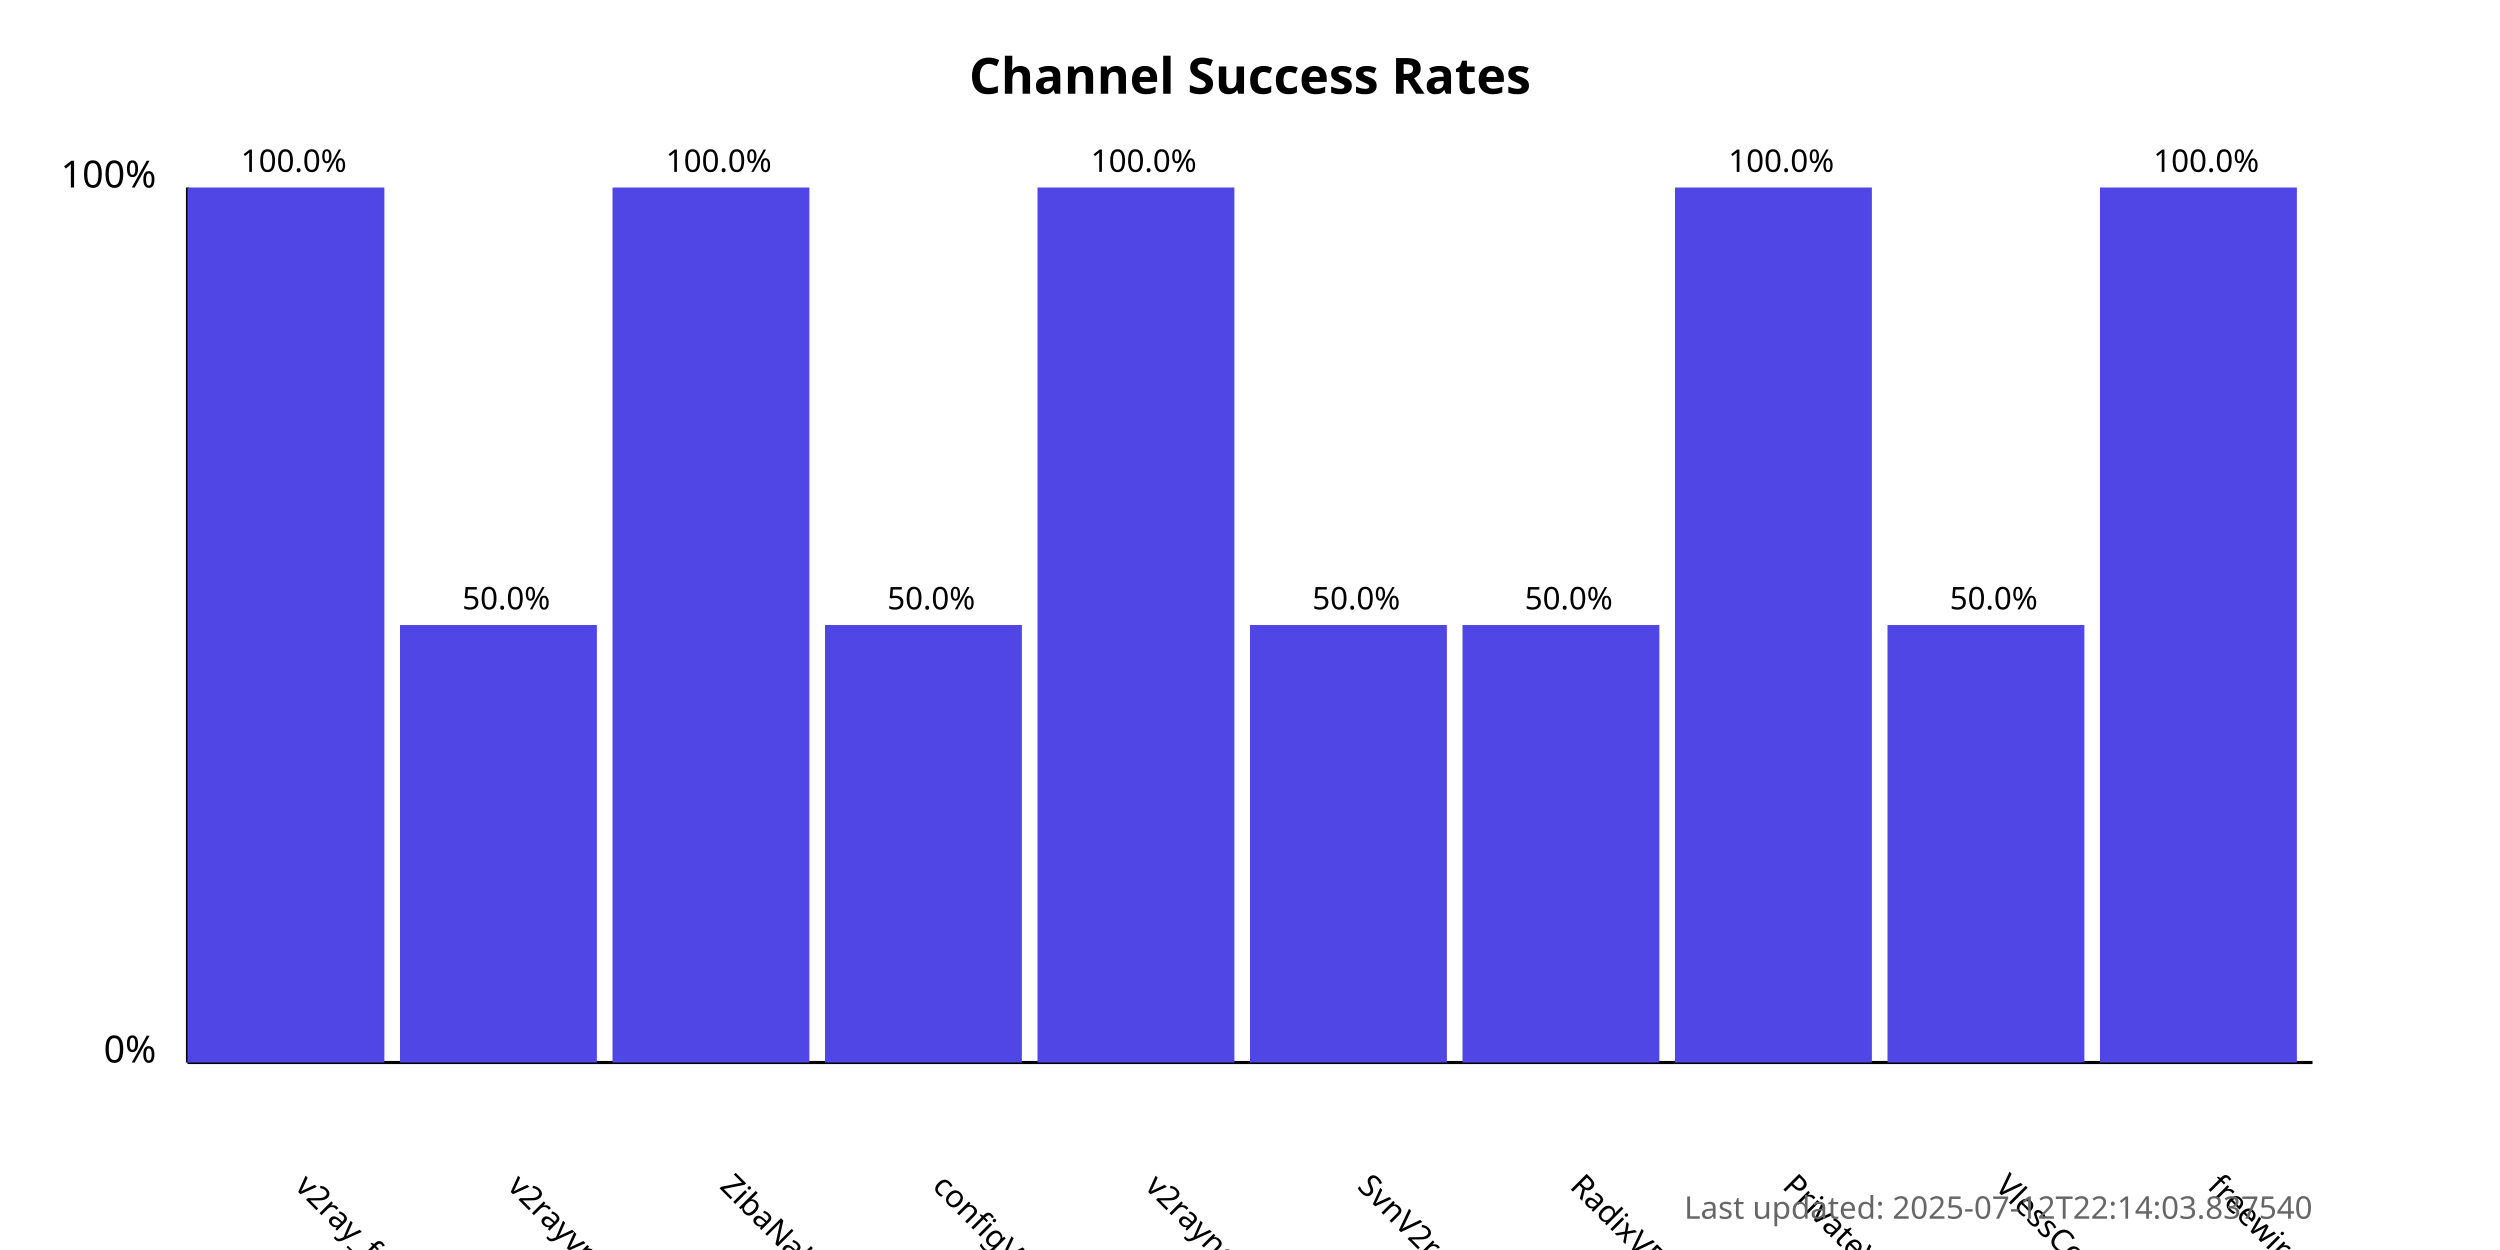
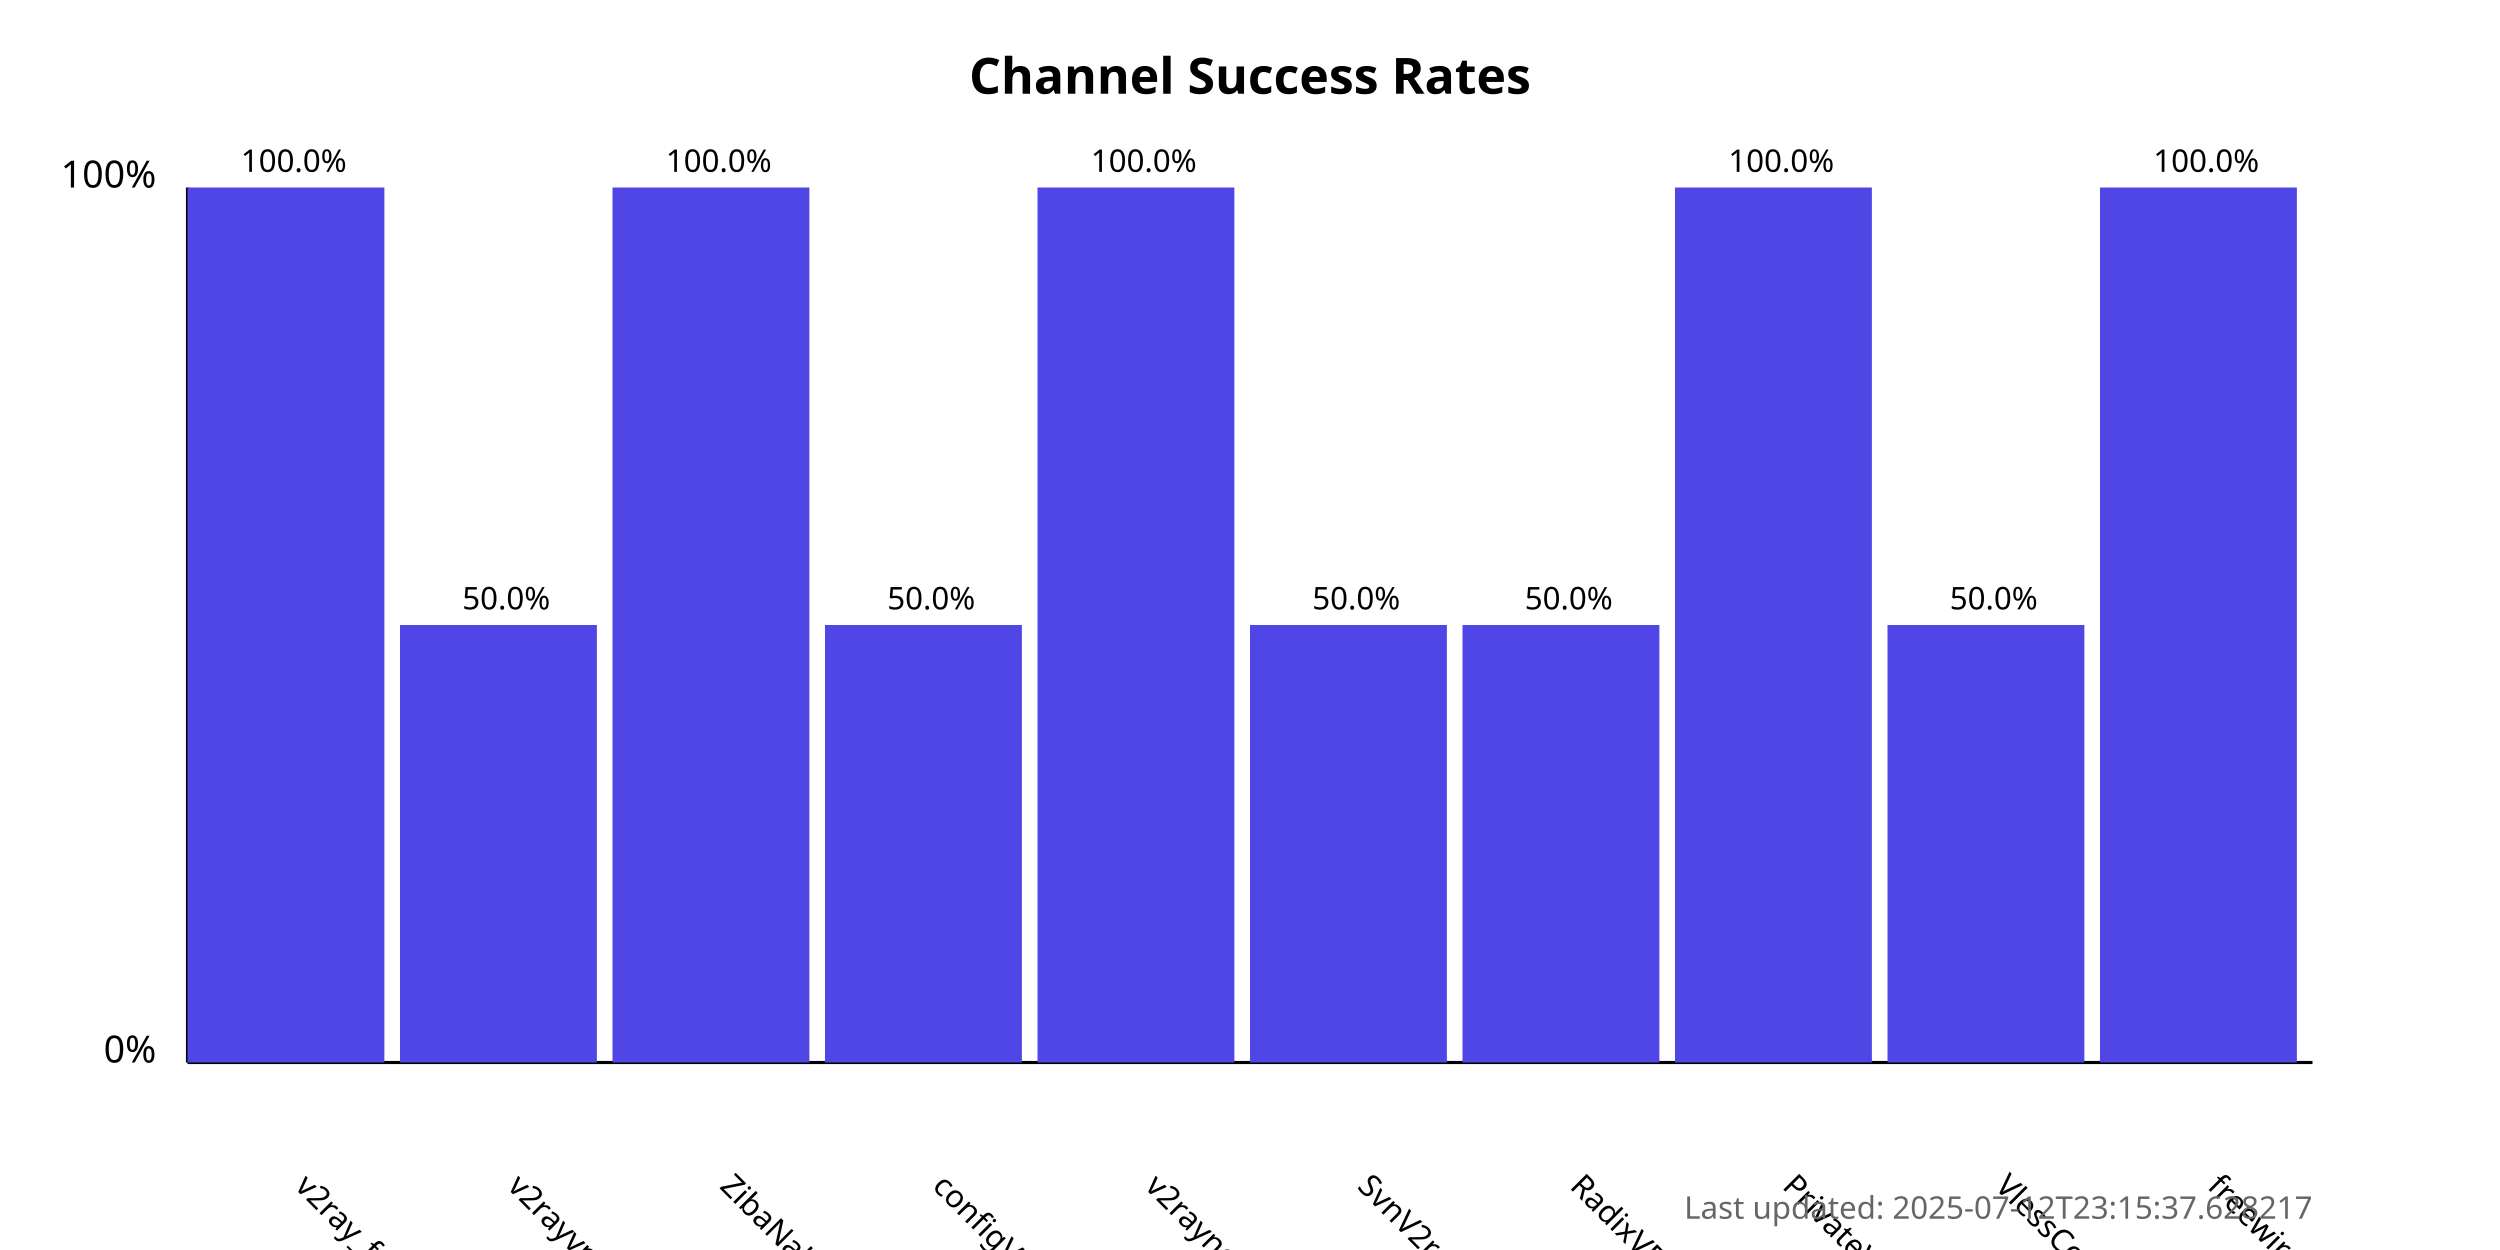
<svg xmlns="http://www.w3.org/2000/svg" width="800" height="400">
  <style>
            .chart-title { font: bold 16px sans-serif; }
            .axis-label { font: 12px sans-serif; }
            .tick-label { font: 10px sans-serif; }
            .bar { fill: #4f46e5; }
            .bar:hover { fill: #6366f1; }
            .timestamp { font: 10px sans-serif; fill: #666; }
        </style>
  <text x="400.0" y="30" text-anchor="middle" class="chart-title">
            Channel Success Rates
        </text>
  <line x1="60" y1="340" x2="60" y2="60" stroke="black" stroke-width="1" />
  <line x1="60" y1="340" x2="740" y2="340" stroke="black" stroke-width="1" />
  <text x="50" y="340" text-anchor="end" class="axis-label">0%</text>
  <text x="50" y="60" text-anchor="end" class="axis-label">100%</text>
  <g>
    <rect x="60" y="60.0" width="63.0" height="280.0" class="bar" />
    <text x="94.0" y="380" transform="rotate(45, 94.0, 380)" text-anchor="start" class="tick-label">
                v2ray_free_conf
            </text>
    <text x="94.0" y="55.0" text-anchor="middle" class="tick-label">
                100.0%
            </text>
  </g>
  <g>
    <rect x="128.0" y="200.0" width="63.0" height="140.0" class="bar" />
    <text x="162.0" y="380" transform="rotate(45, 162.0, 380)" text-anchor="start" class="tick-label">
                v2rayvpno
            </text>
    <text x="162.0" y="195.0" text-anchor="middle" class="tick-label">
                50.0%
            </text>
  </g>
  <g>
    <rect x="196.0" y="60.0" width="63.0" height="280.0" class="bar" />
    <text x="230.0" y="380" transform="rotate(45, 230.0, 380)" text-anchor="start" class="tick-label">
                ZibaNabz
            </text>
    <text x="230.0" y="55.0" text-anchor="middle" class="tick-label">
                100.0%
            </text>
  </g>
  <g>
    <rect x="264.0" y="200.0" width="63.0" height="140.0" class="bar" />
    <text x="298.0" y="380" transform="rotate(45, 298.0, 380)" text-anchor="start" class="tick-label">
                configV2rayForFree
            </text>
    <text x="298.0" y="195.0" text-anchor="middle" class="tick-label">
                50.0%
            </text>
  </g>
  <g>
    <rect x="332.0" y="60.0" width="63.0" height="280.0" class="bar" />
    <text x="366.0" y="380" transform="rotate(45, 366.0, 380)" text-anchor="start" class="tick-label">
                v2rayngvpn
            </text>
    <text x="366.0" y="55.0" text-anchor="middle" class="tick-label">
                100.0%
            </text>
  </g>
  <g>
    <rect x="400.0" y="200.0" width="63.0" height="140.0" class="bar" />
    <text x="434.0" y="380" transform="rotate(45, 434.0, 380)" text-anchor="start" class="tick-label">
                SvnV2ray
            </text>
    <text x="434.0" y="195.0" text-anchor="middle" class="tick-label">
                50.0%
            </text>
  </g>
  <g>
    <rect x="468.0" y="200.0" width="63.0" height="140.0" class="bar" />
    <text x="502.0" y="380" transform="rotate(45, 502.0, 380)" text-anchor="start" class="tick-label">
                RadixVPN
            </text>
    <text x="502.0" y="195.0" text-anchor="middle" class="tick-label">
                50.0%
            </text>
  </g>
  <g>
    <rect x="536.0" y="60.0" width="63.0" height="280.0" class="bar" />
    <text x="570.0" y="380" transform="rotate(45, 570.0, 380)" text-anchor="start" class="tick-label">
                PrivateVPNs
            </text>
    <text x="570.0" y="55.0" text-anchor="middle" class="tick-label">
                100.0%
            </text>
  </g>
  <g>
    <rect x="604.0" y="200.0" width="63.0" height="140.0" class="bar" />
    <text x="638.0" y="380" transform="rotate(45, 638.0, 380)" text-anchor="start" class="tick-label">
                VlessConfig
            </text>
    <text x="638.0" y="195.0" text-anchor="middle" class="tick-label">
                50.0%
            </text>
  </g>
  <g>
    <rect x="672.0" y="60.0" width="63.0" height="280.0" class="bar" />
    <text x="706.0" y="380" transform="rotate(45, 706.0, 380)" text-anchor="start" class="tick-label">
                freewireguard
            </text>
    <text x="706.0" y="55.0" text-anchor="middle" class="tick-label">
                100.0%
            </text>
  </g>
  <text x="740" y="390" text-anchor="end" class="timestamp">
-             Last updated: 2025-07-12T22:14:03.837540
+             Last updated: 2025-07-12T23:15:37.628217
        </text>
</svg>
